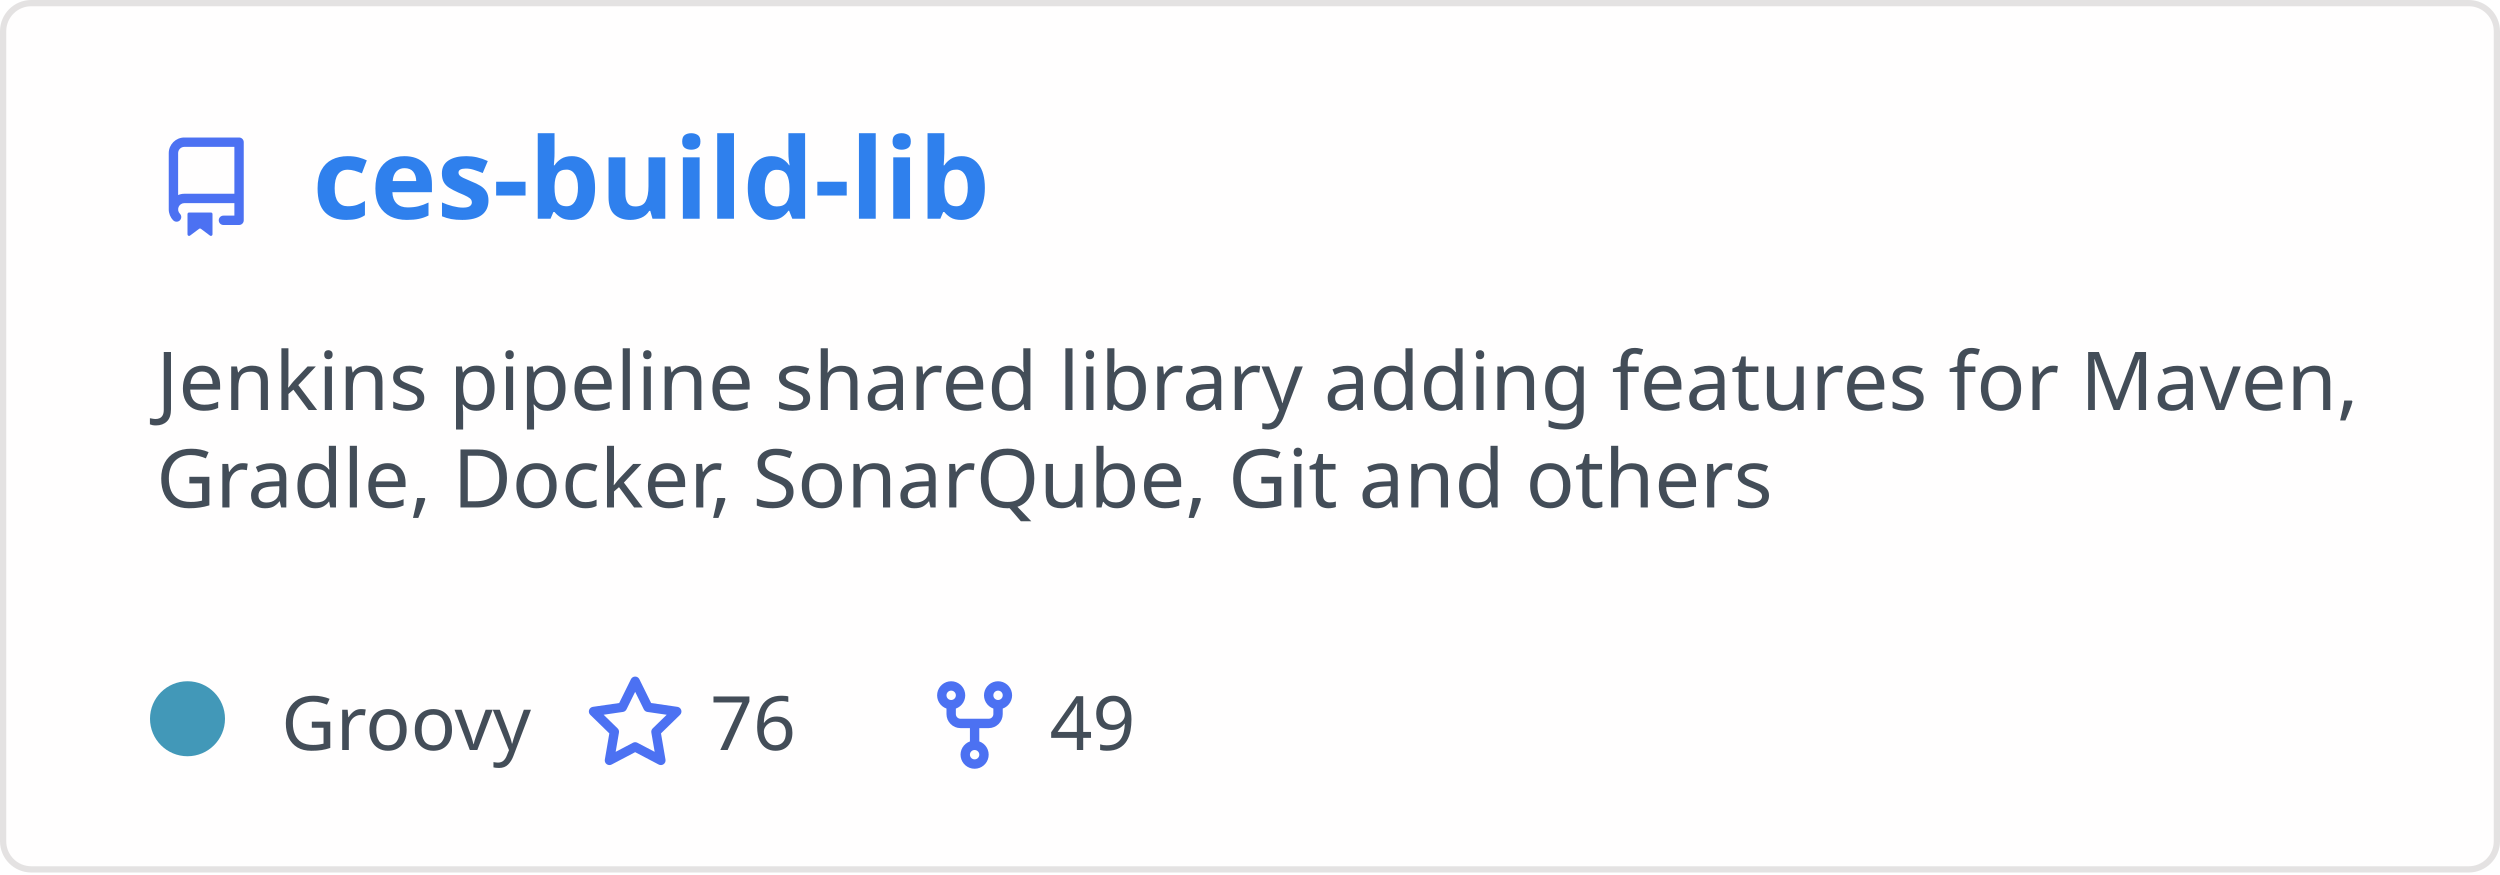
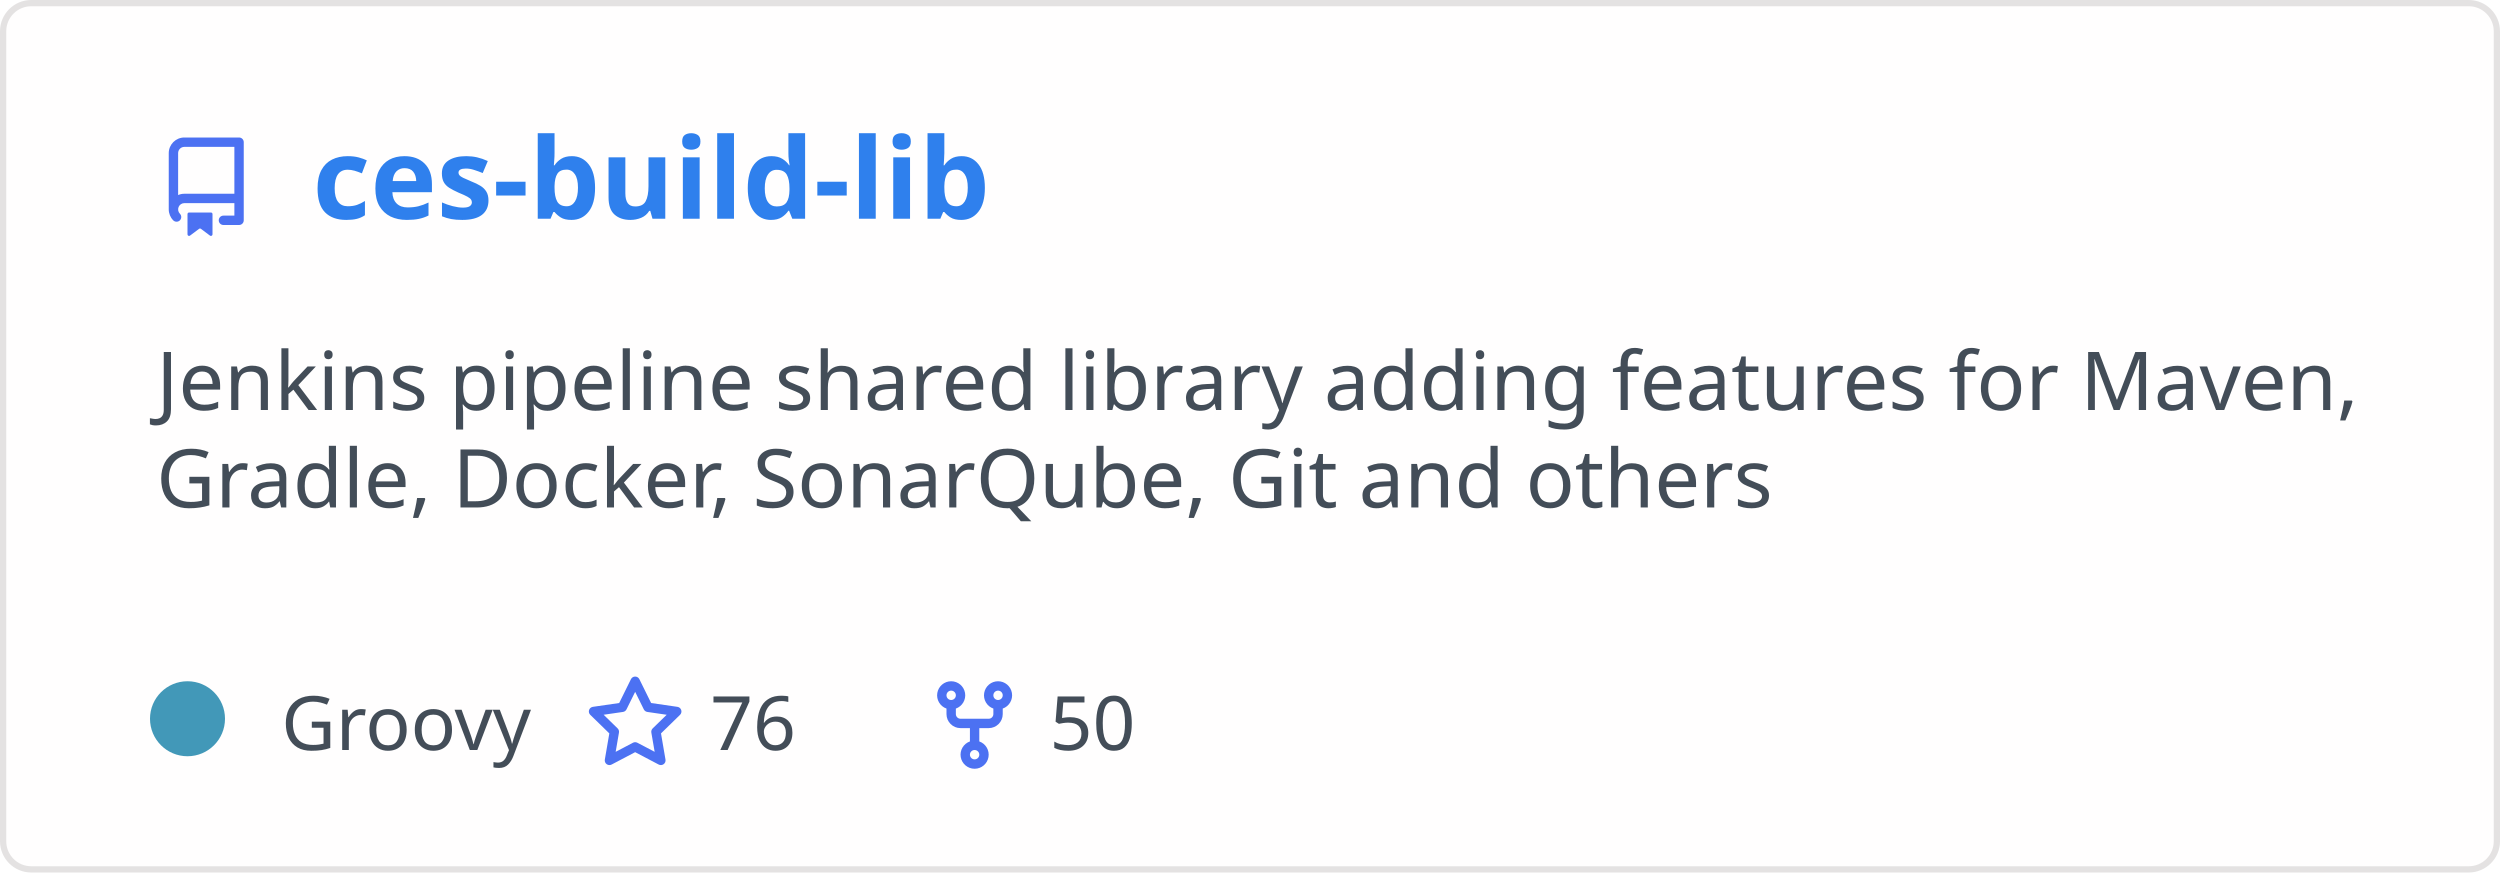
<svg xmlns="http://www.w3.org/2000/svg" width="400" height="140" viewBox="0 0 400 140" fill="none" role="img" aria-labelledby="descId">
  <style>
          .header {
            font: 600 18px 'Segoe UI', Ubuntu, Sans-Serif;
            fill: #2f80ed;
            animation: fadeInAnimation 0.8s ease-in-out forwards;
          }
          @supports(-moz-appearance: auto) {
            /* Selector detects Firefox */
            .header { font-size: 15.5px; }
          }
          
    .description { font: 400 13px 'Segoe UI', Ubuntu, Sans-Serif; fill: #434d58 }
    .gray { font: 400 12px 'Segoe UI', Ubuntu, Sans-Serif; fill: #434d58 }
    .icon { fill: #4c71f2 }
    .badge { font: 600 11px 'Segoe UI', Ubuntu, Sans-Serif; }
    .badge rect { opacity: 0.2 }
  

          
      /* Animations */
      @keyframes scaleInAnimation {
        from {
          transform: translate(-5px, 5px) scale(0);
        }
        to {
          transform: translate(-5px, 5px) scale(1);
        }
      }
      @keyframes fadeInAnimation {
        from {
          opacity: 0;
        }
        to {
          opacity: 1;
        }
      }
    
          * { animation-duration: 0s !important; animation-delay: 0s !important; }
        </style>
  <rect data-testid="card-bg" x="0.5" y="0.5" rx="4.5" height="99%" stroke="#e4e2e2" width="399" fill="#fffefe" stroke-opacity="1" />
  <g data-testid="card-title" transform="translate(25, 35)">
    <g transform="translate(0, 0)">
      <svg class="icon" x="0" y="-13" viewBox="0 0 16 16" version="1.1" width="16" height="16">
        <path fill-rule="evenodd" d="M2 2.5A2.5 2.5 0 014.5 0h8.75a.75.75 0 01.75.75v12.5a.75.75 0 01-.75.75h-2.5a.75.75 0 110-1.5h1.75v-2h-8a1 1 0 00-.714 1.7.75.75 0 01-1.072 1.05A2.495 2.495 0 012 11.5v-9zm10.5-1V9h-8c-.356 0-.694.074-1 .208V2.5a1 1 0 011-1h8zM5 12.25v3.25a.25.25 0 00.4.2l1.45-1.087a.25.25 0 01.3 0L8.6 15.7a.25.25 0 00.4-.2v-3.25a.25.25 0 00-.25-.25h-3.5a.25.25 0 00-.25.25z" />
      </svg>
    </g>
    <g transform="translate(25, 0)">
      <text x="0" y="0" class="header" data-testid="header">ces-build-lib</text>
    </g>
  </g>
  <g data-testid="main-card-body" transform="translate(0, 55)">
    <text class="description" x="25" y="-5">
      <tspan dy="1.2em" x="25">Jenkins pipeline shared library adding features for Maven,</tspan>
      <tspan dy="1.2em" x="25">Gradle, Docker, SonarQube, Git and others</tspan>
    </text>
    <g transform="translate(30, 65)">
      <g transform="translate(0, 0)">
        <g data-testid="primary-lang">
          <circle data-testid="lang-color" cx="0" cy="-5" r="6" fill="#4298b8" />
          <text data-testid="lang-name" class="gray" x="15">Groovy</text>
        </g>
      </g>
      <g transform="translate(63.625, 0)">
        <g transform="translate(0, 0)">
          <svg class="icon" y="-12" viewBox="0 0 16 16" version="1.1" width="16" height="16">
            <path fill-rule="evenodd" d="M8 .25a.75.75 0 01.673.418l1.882 3.815 4.21.612a.75.75 0 01.416 1.279l-3.046 2.97.719 4.192a.75.75 0 01-1.088.791L8 12.347l-3.766 1.98a.75.75 0 01-1.088-.79l.72-4.194L.818 6.374a.75.75 0 01.416-1.28l4.21-.611L7.327.668A.75.75 0 018 .25zm0 2.445L6.615 5.5a.75.75 0 01-.564.41l-3.097.45 2.24 2.184a.75.75 0 01.216.664l-.528 3.084 2.769-1.456a.75.75 0 01.698 0l2.77 1.456-.53-3.084a.75.75 0 01.216-.664l2.24-2.183-3.096-.45a.75.75 0 01-.564-.41L8 2.694v.001z" />
          </svg>
        </g>
        <g transform="translate(20, 0)">
          <text data-testid="stargazers" class="gray">76</text>
        </g>
      </g>
      <g transform="translate(117.9375, 0)">
        <g transform="translate(0, 0)">
          <svg class="icon" y="-12" viewBox="0 0 16 16" version="1.1" width="16" height="16">
            <path fill-rule="evenodd" d="M5 3.25a.75.75 0 11-1.5 0 .75.75 0 011.5 0zm0 2.122a2.25 2.25 0 10-1.5 0v.878A2.25 2.25 0 005.75 8.5h1.5v2.128a2.251 2.251 0 101.5 0V8.5h1.5a2.25 2.25 0 002.25-2.25v-.878a2.25 2.25 0 10-1.5 0v.878a.75.75 0 01-.75.75h-4.5A.75.75 0 015 6.25v-.878zm3.75 7.378a.75.75 0 11-1.5 0 .75.75 0 011.5 0zm3-8.75a.75.75 0 100-1.5.75.75 0 000 1.5z" />
          </svg>
        </g>
        <g transform="translate(20, 0)">
-           <text data-testid="forkcount" class="gray">49</text>
+           <text data-testid="forkcount" class="gray">50</text>
        </g>
      </g>
    </g>
  </g>
</svg>
